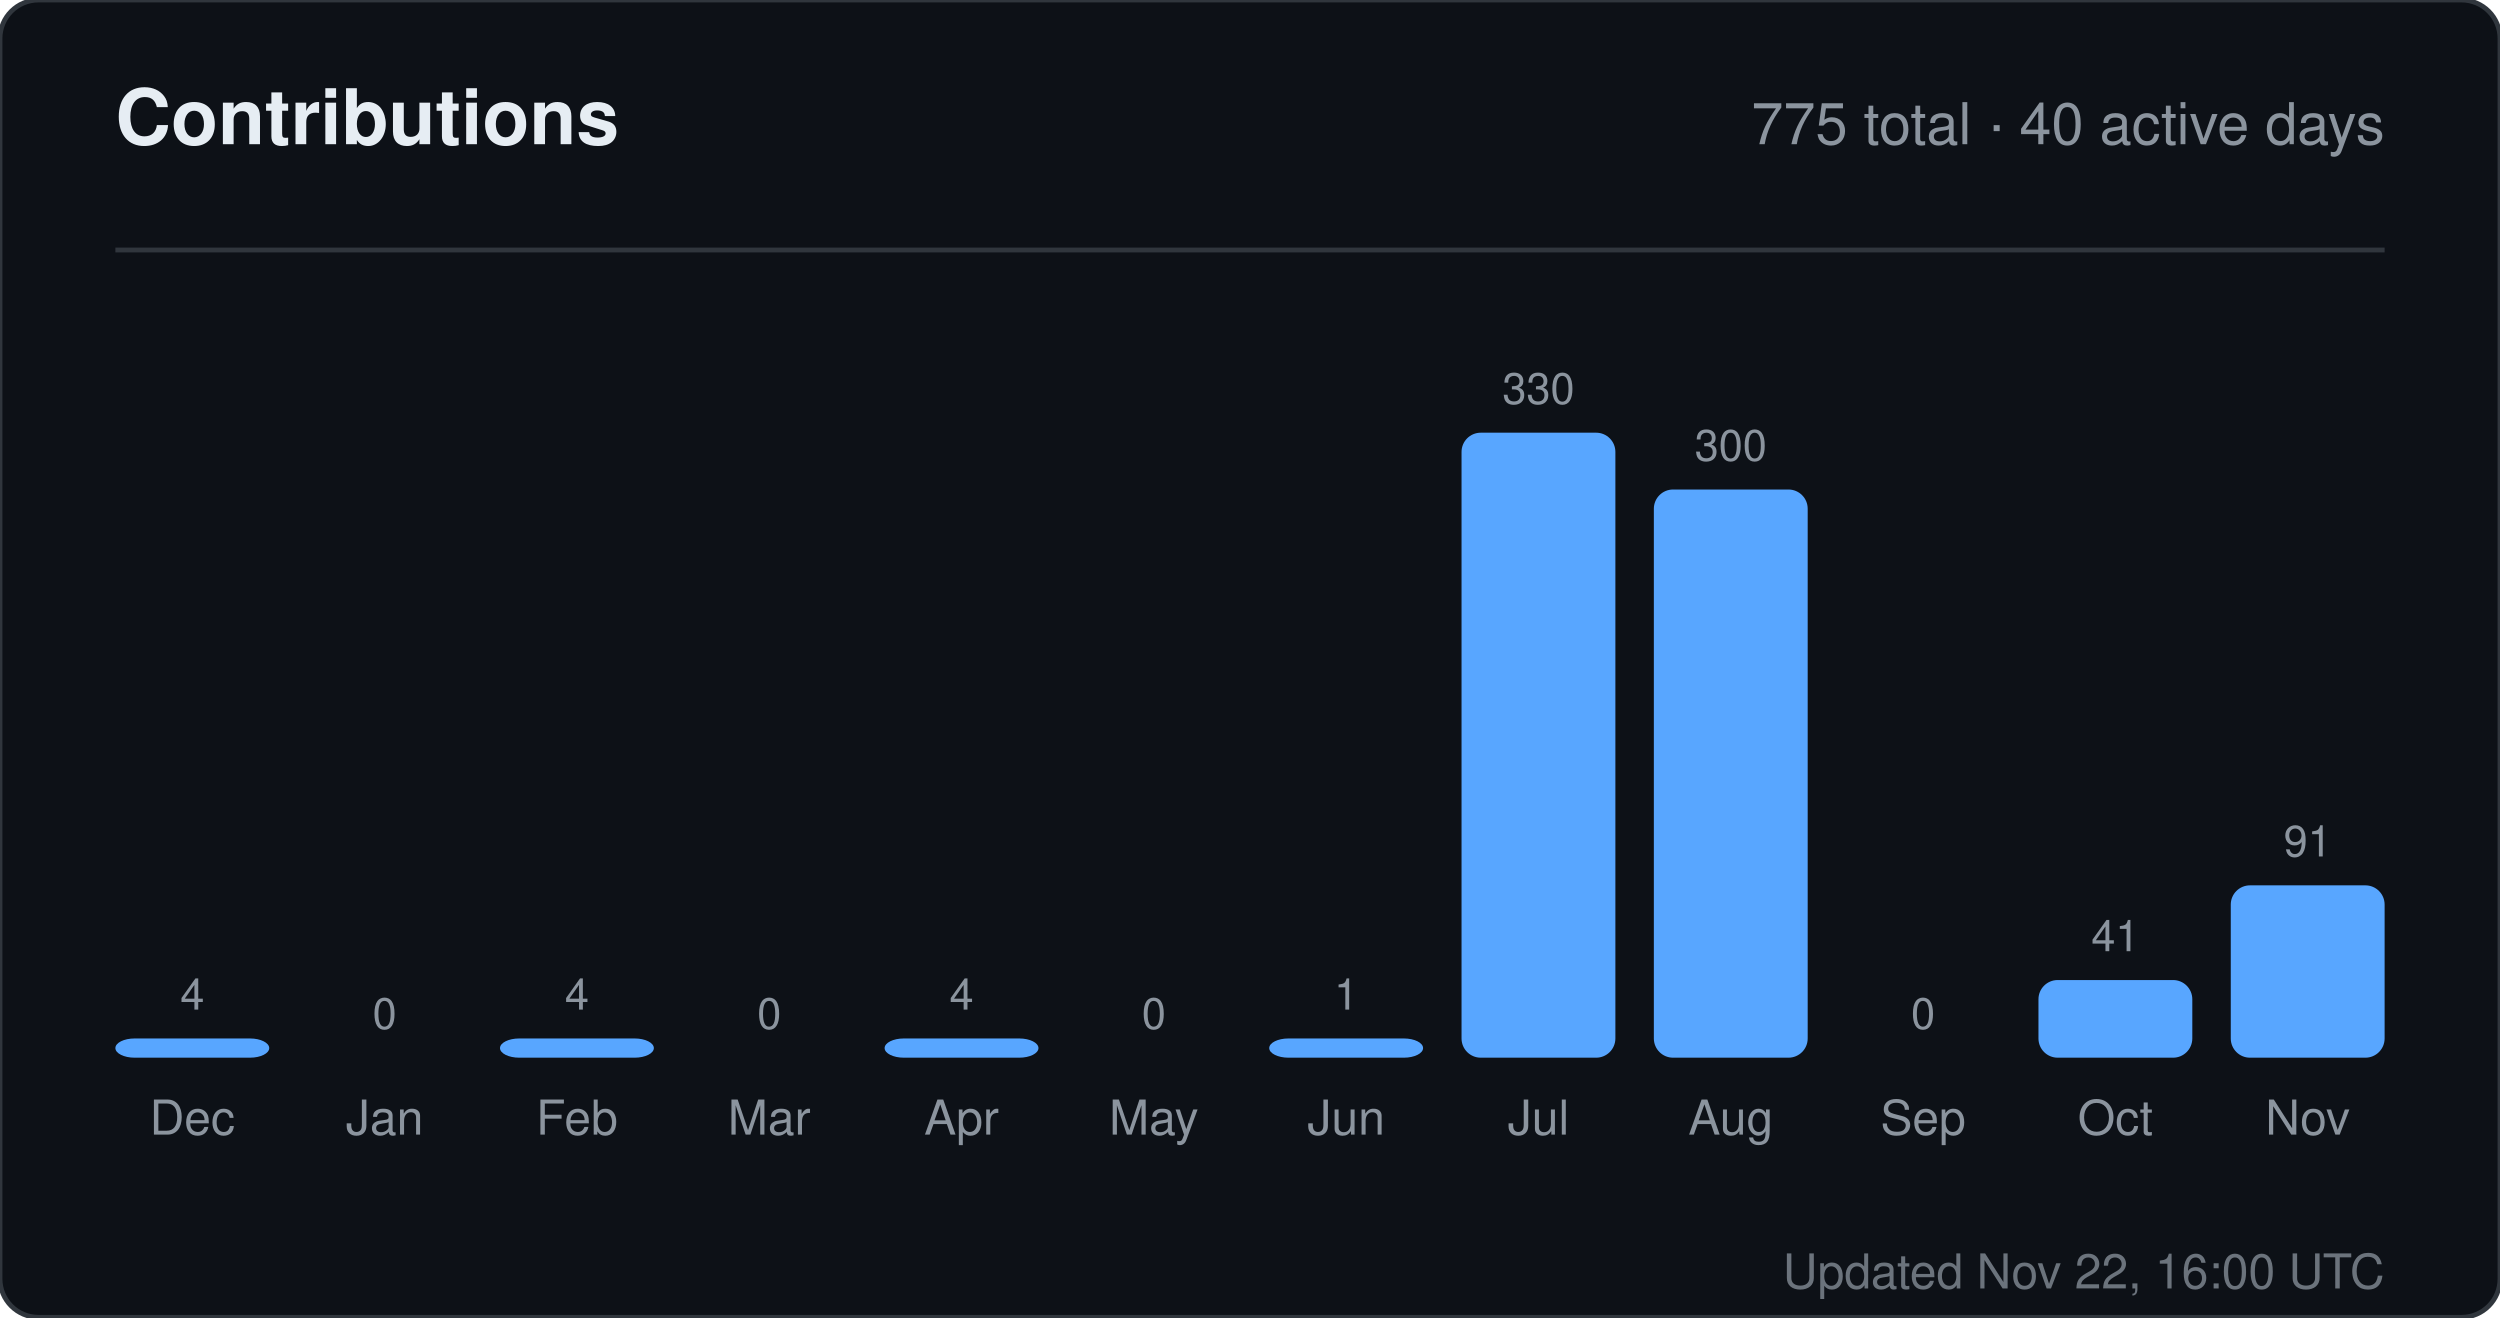
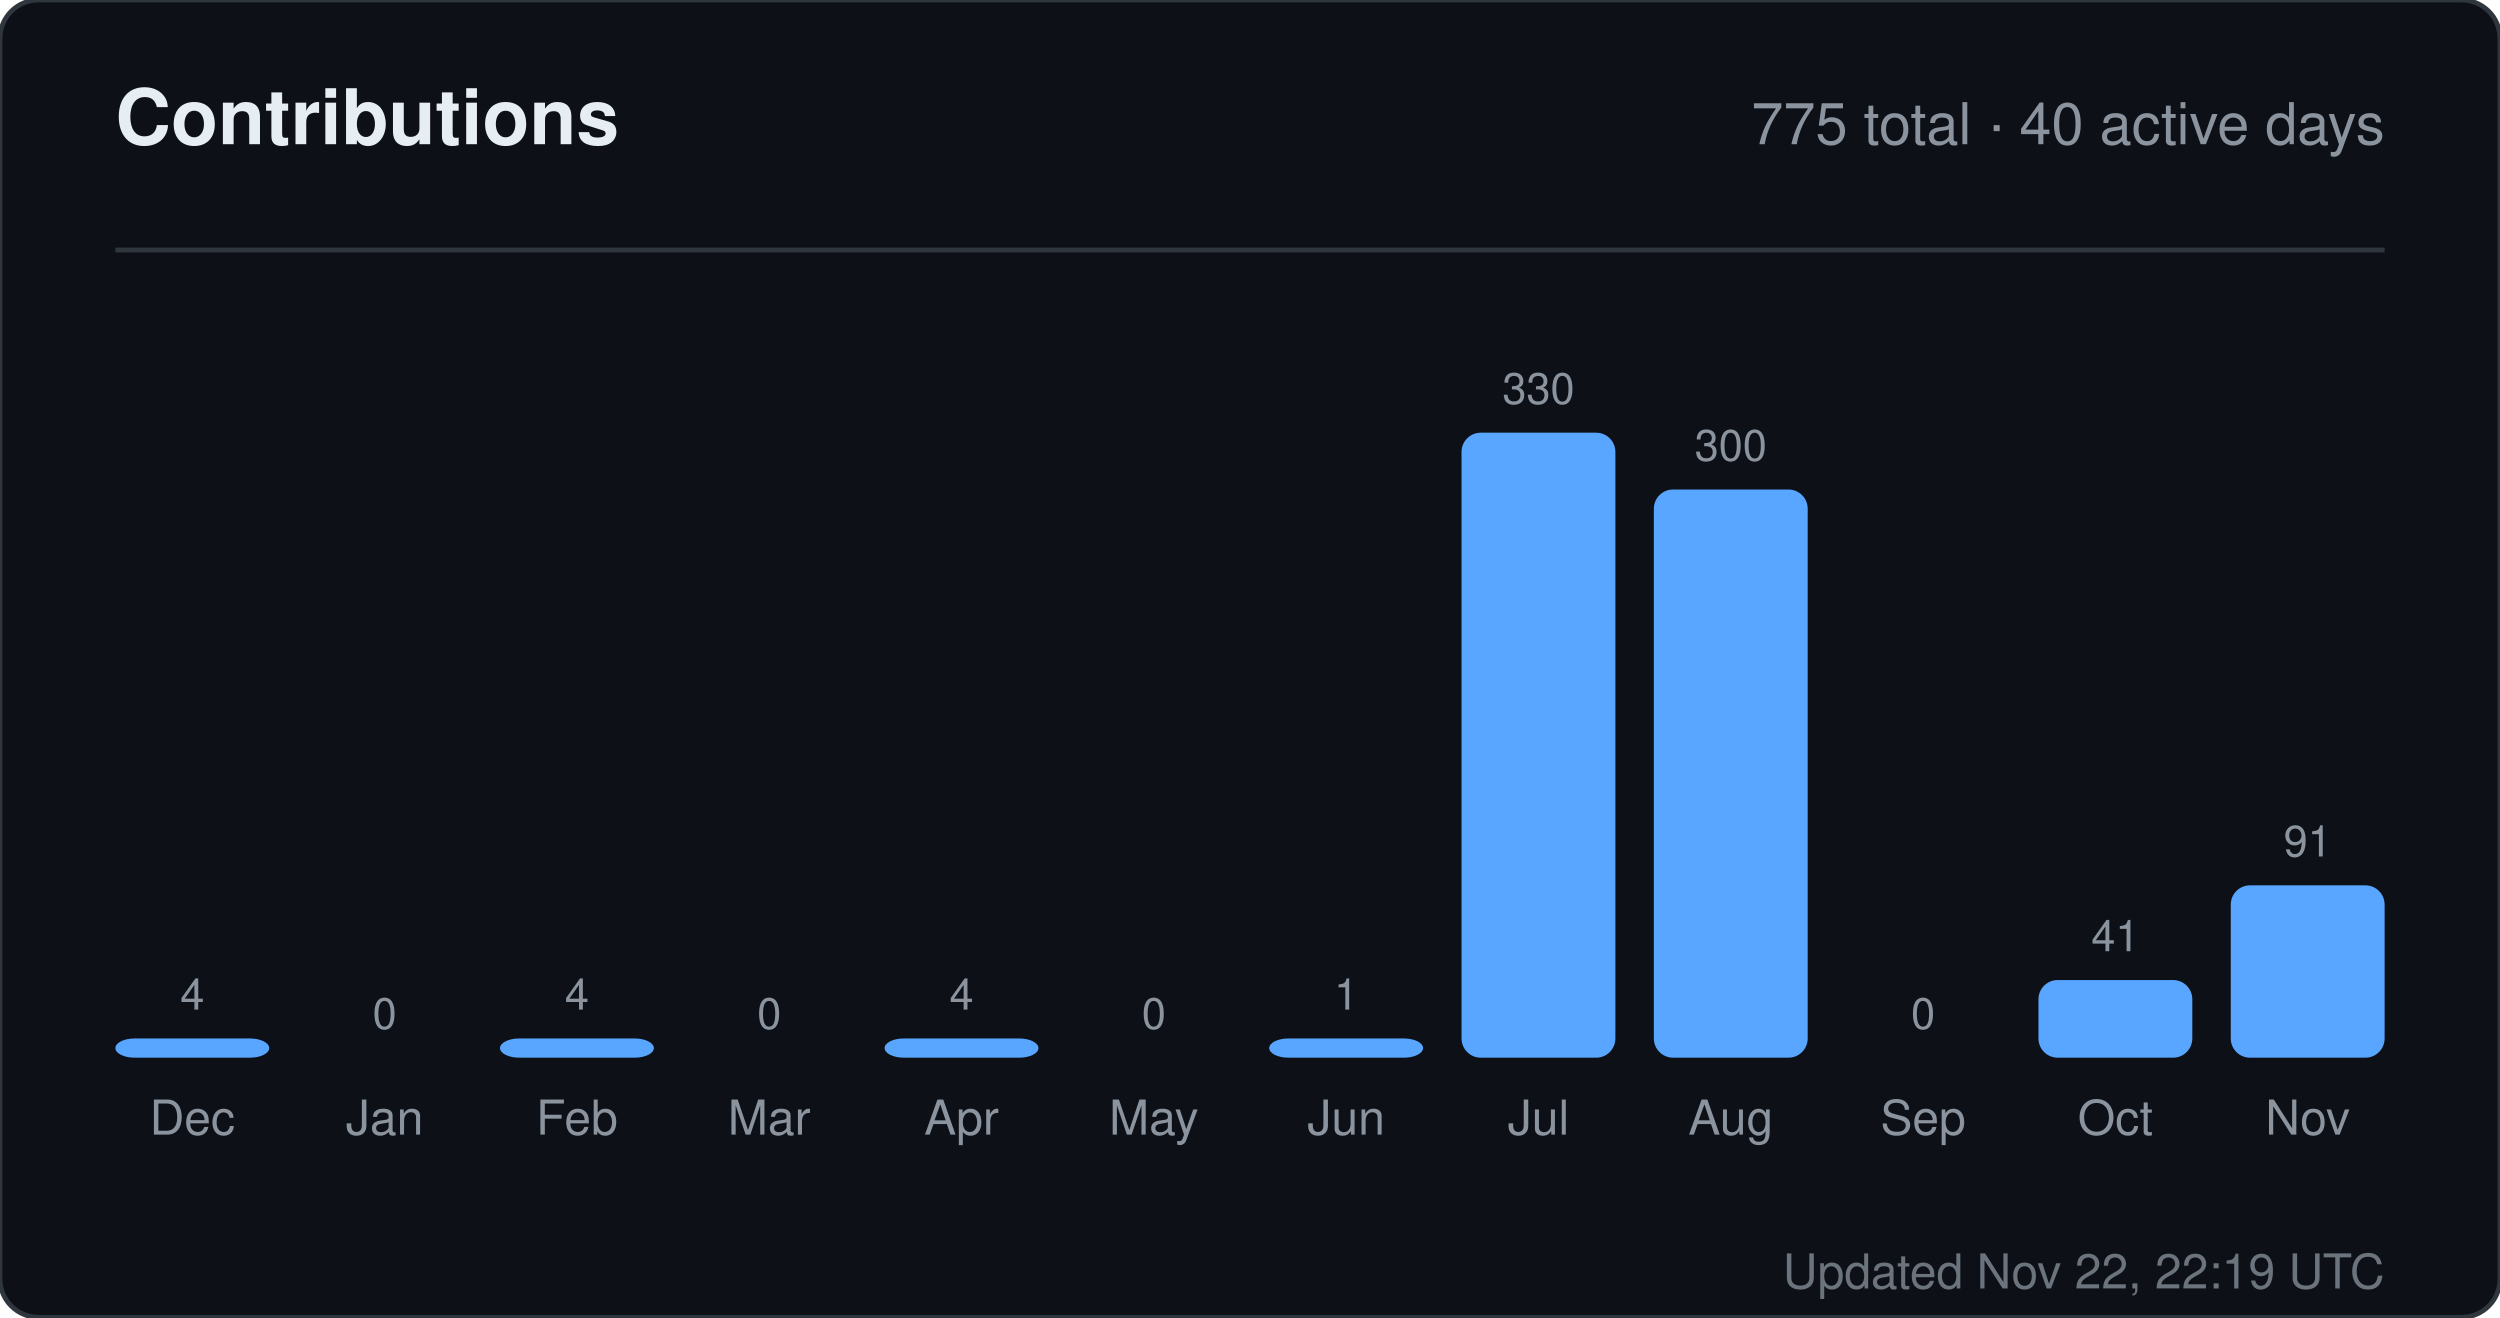
<svg xmlns="http://www.w3.org/2000/svg" width="520" height="274" viewBox="0 0 520 274" role="img" aria-label="Contributions for sandiirawan12">
  <rect width="520" height="274" rx="8" fill="#0d1117" stroke="#30363d" />
  <g font-family="-apple-system, BlinkMacSystemFont, Segoe UI, Helvetica, Arial, sans-serif">
    <text x="24" y="30" fill="#e6edf3" font-size="16" font-weight="700">Contributions</text>
    <text x="496" y="30" fill="#8b949e" font-size="12" text-anchor="end">775 total · 40 active days</text>
    <line x1="24" y1="52" x2="496" y2="52" stroke="#30363d" />
    <text x="40" y="210" fill="#8b949e" font-size="9" text-anchor="middle">4</text>
    <rect x="24" y="216" width="32" height="4" rx="4" fill="#58a6ff" />
    <text x="40" y="236" fill="#8b949e" font-size="10" text-anchor="middle">Dec</text>
    <text x="80" y="214" fill="#8b949e" font-size="9" text-anchor="middle">0</text>
    <rect x="64" y="220" width="32" height="0" rx="4" fill="#58a6ff" />
    <text x="80" y="236" fill="#8b949e" font-size="10" text-anchor="middle">Jan</text>
    <text x="120" y="210" fill="#8b949e" font-size="9" text-anchor="middle">4</text>
    <rect x="104" y="216" width="32" height="4" rx="4" fill="#58a6ff" />
    <text x="120" y="236" fill="#8b949e" font-size="10" text-anchor="middle">Feb</text>
    <text x="160" y="214" fill="#8b949e" font-size="9" text-anchor="middle">0</text>
    <rect x="144" y="220" width="32" height="0" rx="4" fill="#58a6ff" />
    <text x="160" y="236" fill="#8b949e" font-size="10" text-anchor="middle">Mar</text>
    <text x="200" y="210" fill="#8b949e" font-size="9" text-anchor="middle">4</text>
    <rect x="184" y="216" width="32" height="4" rx="4" fill="#58a6ff" />
    <text x="200" y="236" fill="#8b949e" font-size="10" text-anchor="middle">Apr</text>
    <text x="240" y="214" fill="#8b949e" font-size="9" text-anchor="middle">0</text>
    <rect x="224" y="220" width="32" height="0" rx="4" fill="#58a6ff" />
    <text x="240" y="236" fill="#8b949e" font-size="10" text-anchor="middle">May</text>
    <text x="280" y="210" fill="#8b949e" font-size="9" text-anchor="middle">1</text>
    <rect x="264" y="216" width="32" height="4" rx="4" fill="#58a6ff" />
    <text x="280" y="236" fill="#8b949e" font-size="10" text-anchor="middle">Jun</text>
    <text x="320" y="84" fill="#8b949e" font-size="9" text-anchor="middle">330</text>
    <rect x="304" y="90" width="32" height="130" rx="4" fill="#58a6ff" />
    <text x="320" y="236" fill="#8b949e" font-size="10" text-anchor="middle">Jul</text>
    <text x="360" y="95.818" fill="#8b949e" font-size="9" text-anchor="middle">300</text>
    <rect x="344" y="101.818" width="32" height="118.182" rx="4" fill="#58a6ff" />
    <text x="360" y="236" fill="#8b949e" font-size="10" text-anchor="middle">Aug</text>
    <text x="400" y="214" fill="#8b949e" font-size="9" text-anchor="middle">0</text>
    <rect x="384" y="220" width="32" height="0" rx="4" fill="#58a6ff" />
    <text x="400" y="236" fill="#8b949e" font-size="10" text-anchor="middle">Sep</text>
    <text x="440" y="197.848" fill="#8b949e" font-size="9" text-anchor="middle">41</text>
    <rect x="424" y="203.848" width="32" height="16.152" rx="4" fill="#58a6ff" />
    <text x="440" y="236" fill="#8b949e" font-size="10" text-anchor="middle">Oct</text>
    <text x="480" y="178.152" fill="#8b949e" font-size="9" text-anchor="middle">91</text>
    <rect x="464" y="184.152" width="32" height="35.848" rx="4" fill="#58a6ff" />
    <text x="480" y="236" fill="#8b949e" font-size="10" text-anchor="middle">Nov</text>
-     <text x="496" y="268" fill="#8b949e" font-size="10" text-anchor="end" opacity="0.75">Updated Nov 22, 16:00 UTC</text>
+     <text x="496" y="268" fill="#8b949e" font-size="10" text-anchor="end" opacity="0.75">Updated Nov 22, 22:19 UTC</text>
  </g>
</svg>
